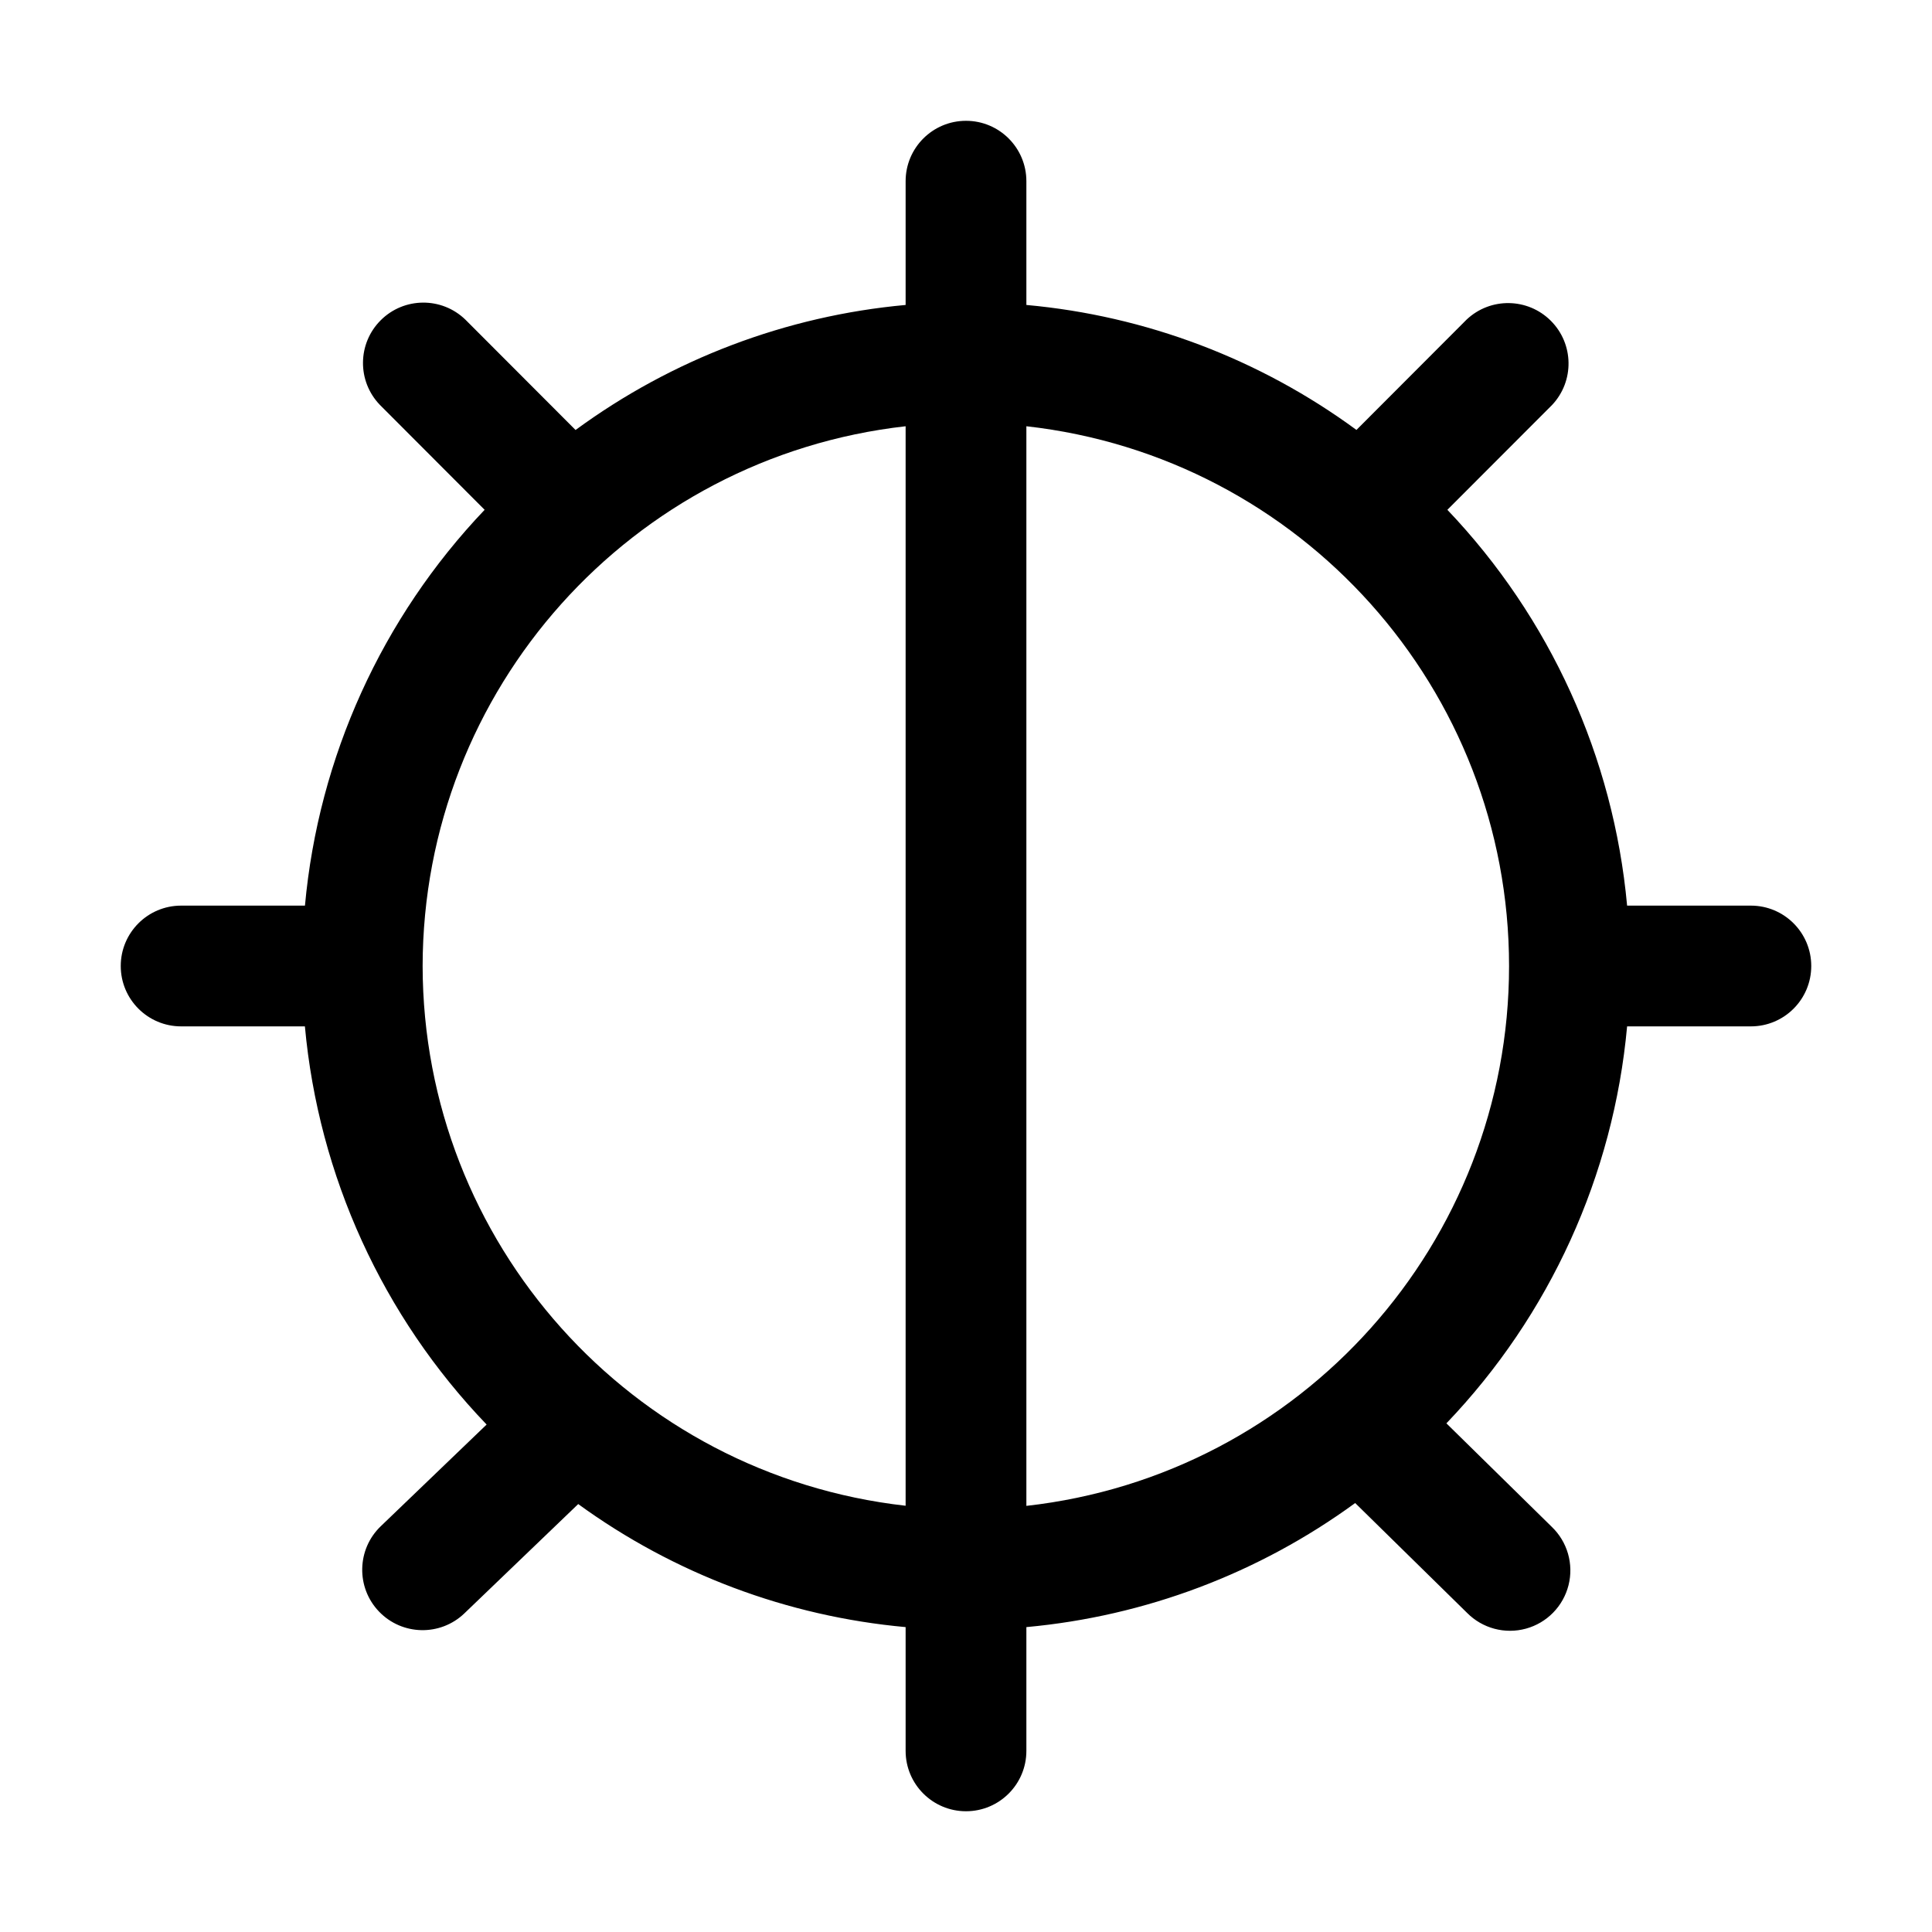
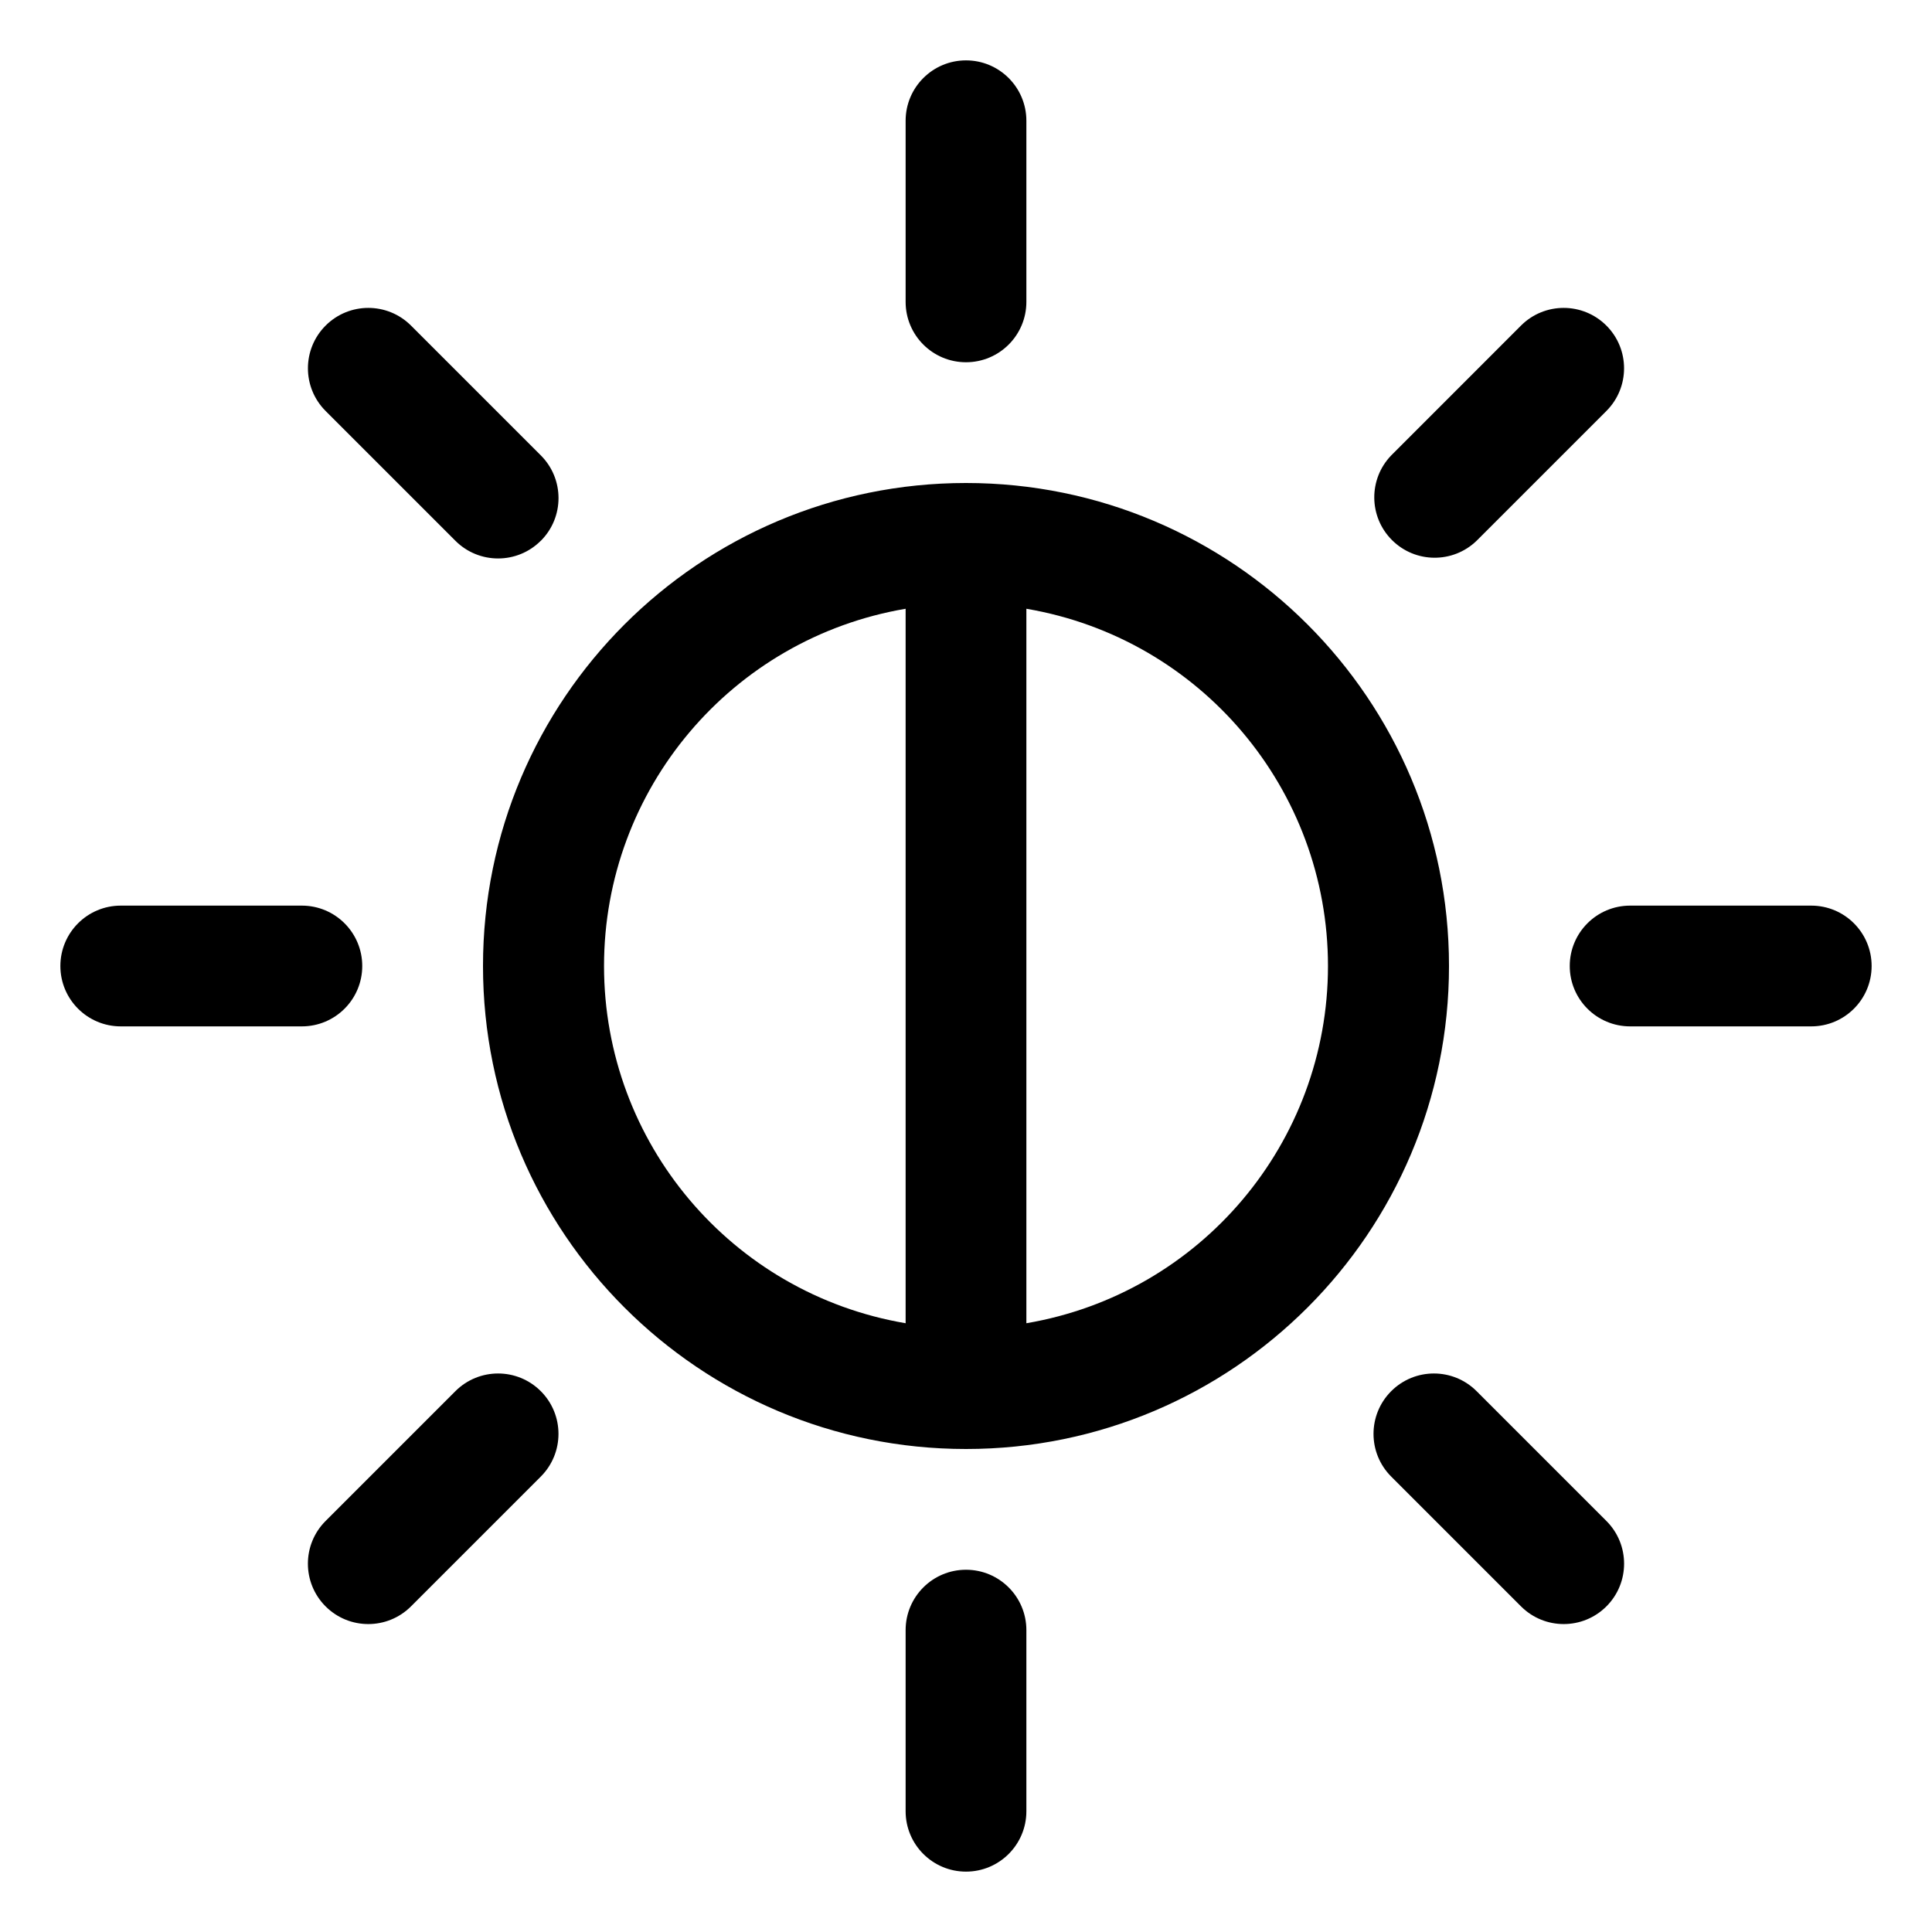
<svg xmlns="http://www.w3.org/2000/svg" width="32" height="32" viewBox="0 0 32 32">
-   <path d="M29 15h-2.05a10.95 10.95 0 0 0-2.977-6.556l1.735-1.737a1.001 1.001 0 0 0-1.416-1.414l-1.825 1.828A10.9 10.9 0 0 0 17 5.051v-2.05a1 1 0 1 0-2 0v2.05c-1.976.18-3.867.897-5.467 2.071L7.708 5.294a1 1 0 0 0-1.416 1.412l1.735 1.738A10.95 10.95 0 0 0 5.051 15H3a1 1 0 1 0 0 2h2.05a10.96 10.96 0 0 0 3.01 6.595l-1.753 1.684a1 1 0 0 0 1.385 1.443l1.885-1.81A10.9 10.9 0 0 0 15 26.95V29a1 1 0 0 0 2 0v-2.05c1.968-.18 3.85-.89 5.446-2.055l1.854 1.82a1 1 0 1 0 1.4-1.428l-1.743-1.712A10.95 10.95 0 0 0 26.95 17H29a1 1 0 1 0 0-2M7 16a9.01 9.01 0 0 1 8-8.94V24.94a9.01 9.01 0 0 1-8-8.94m10 8.941V7.06a8.997 8.997 0 0 1 0 17.882" />
+   <path d="M17 2a1 1 0 1 0-2 0v3a1 1 0 1 0 2 0zM17 27a1 1 0 1 0-2 0v3a1 1 0 1 0 2 0zM26 16a1 1 0 0 1 1-1h3a1 1 0 1 1 0 2h-3a1 1 0 0 1-1-1M2 15a1 1 0 1 0 0 2h3a1 1 0 1 0 0-2zM8 16a8 8 0 1 1 16 0 8 8 0 0 1-16 0m7-5.917a6.002 6.002 0 0 0 0 11.834zm2 11.834a6.002 6.002 0 0 0 0-11.834zM8.957 8.957a1 1 0 0 1-1.414 0l-2.15-2.15a1 1 0 0 1 1.415-1.414l2.15 2.15a1 1 0 0 1 0 1.414M26.607 25.192l-2.15-2.15a1 1 0 1 0-1.414 1.415l2.15 2.15a1 1 0 0 0 1.414-1.415M8.957 24.457l-2.15 2.15a1 1 0 1 1-1.414-1.415l2.15-2.15a1 1 0 0 1 1.414 1.415M23.043 7.543a1 1 0 0 0 1.414 1.414l2.15-2.15a1 1 0 1 0-1.415-1.414z" />
</svg>
